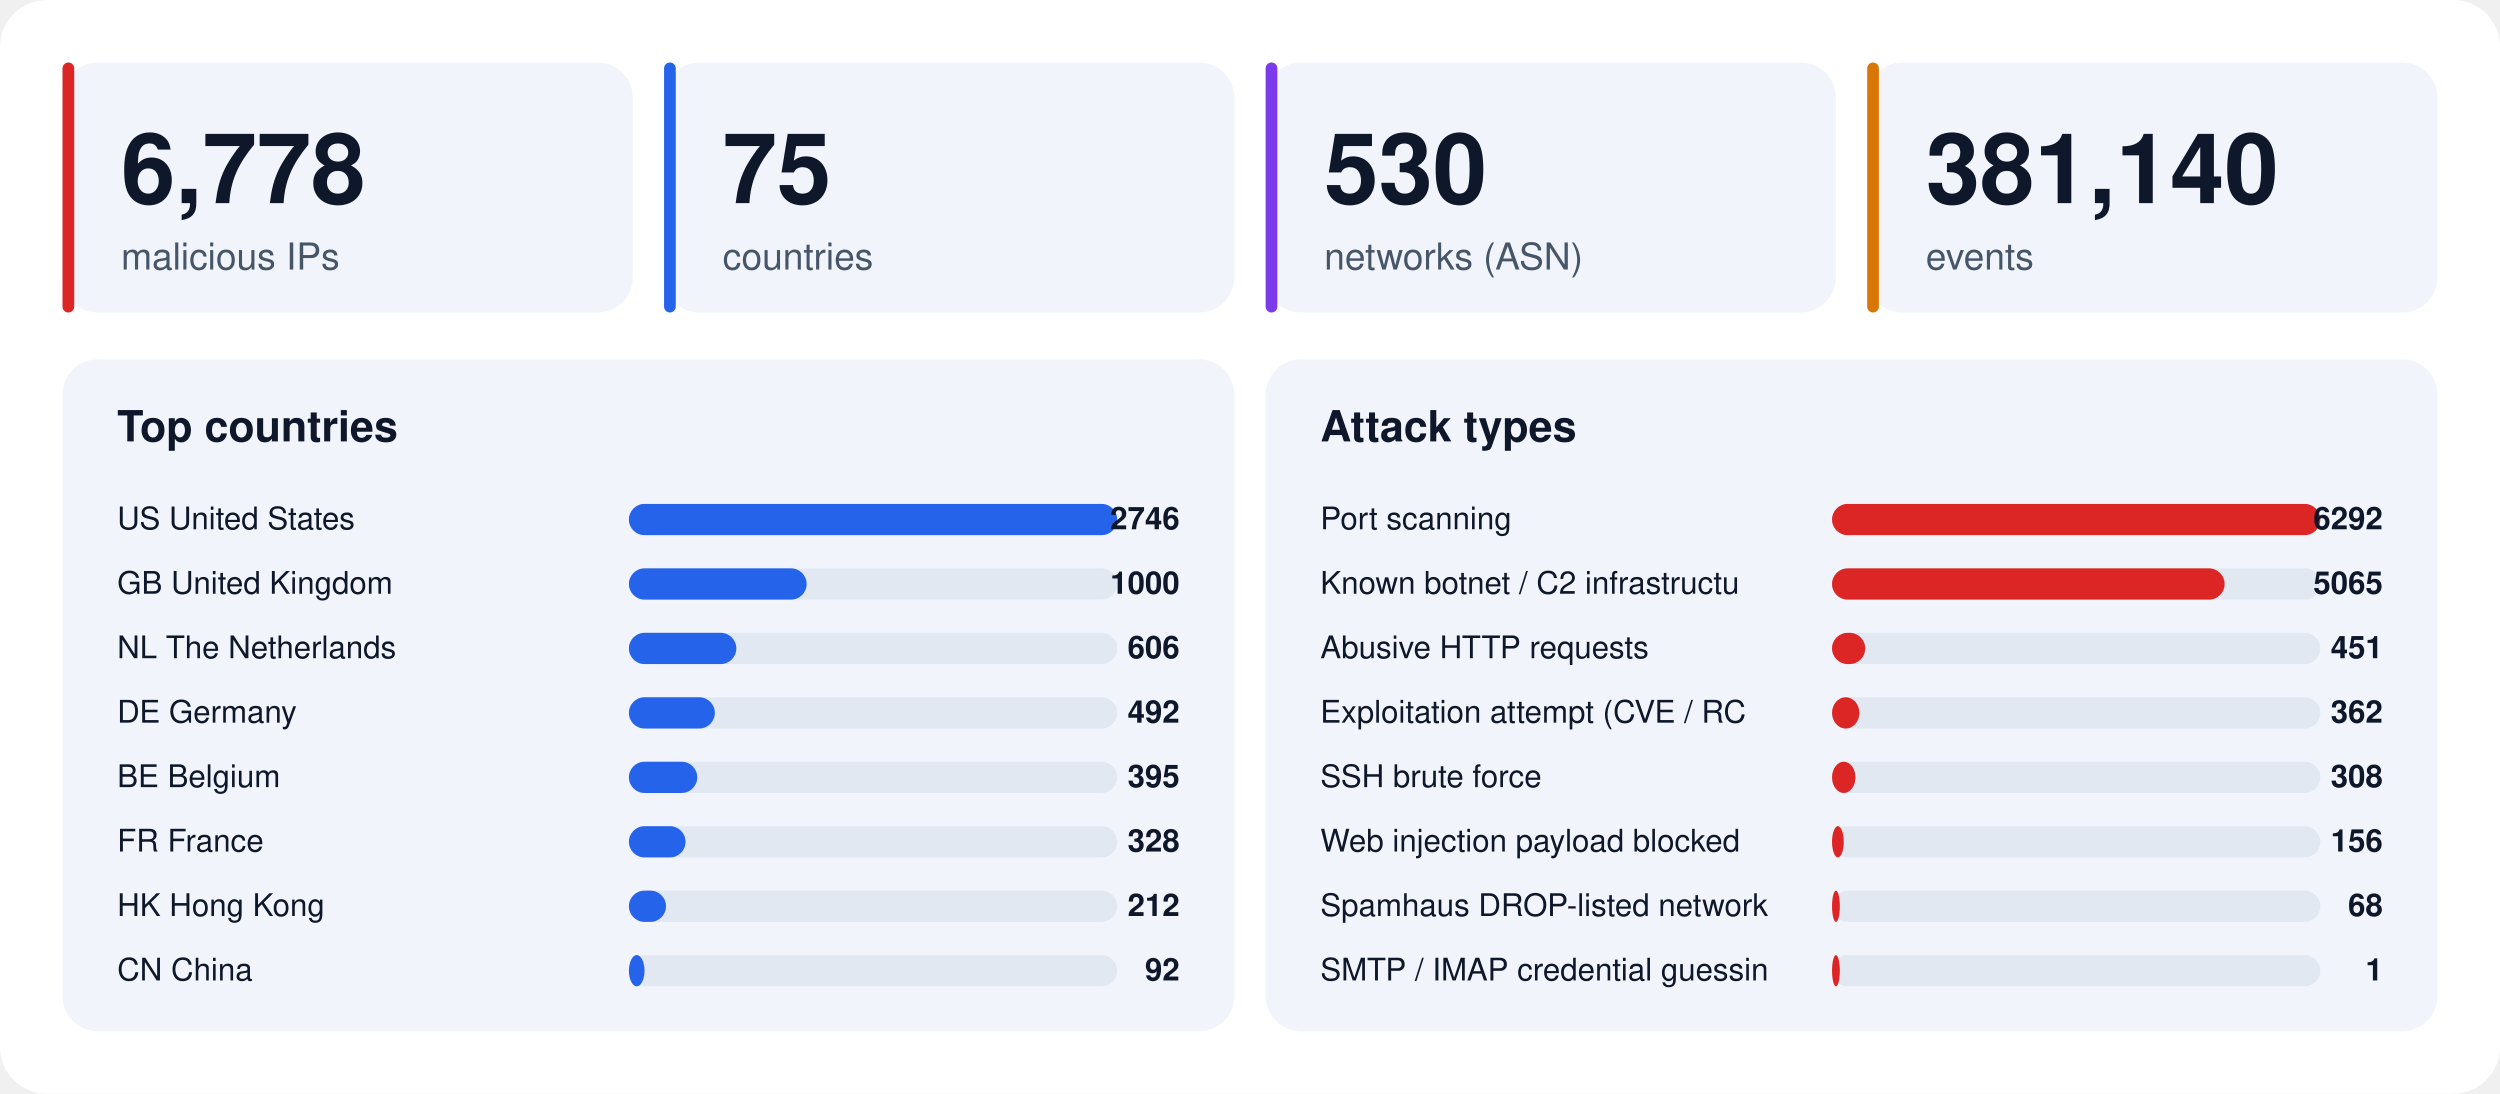
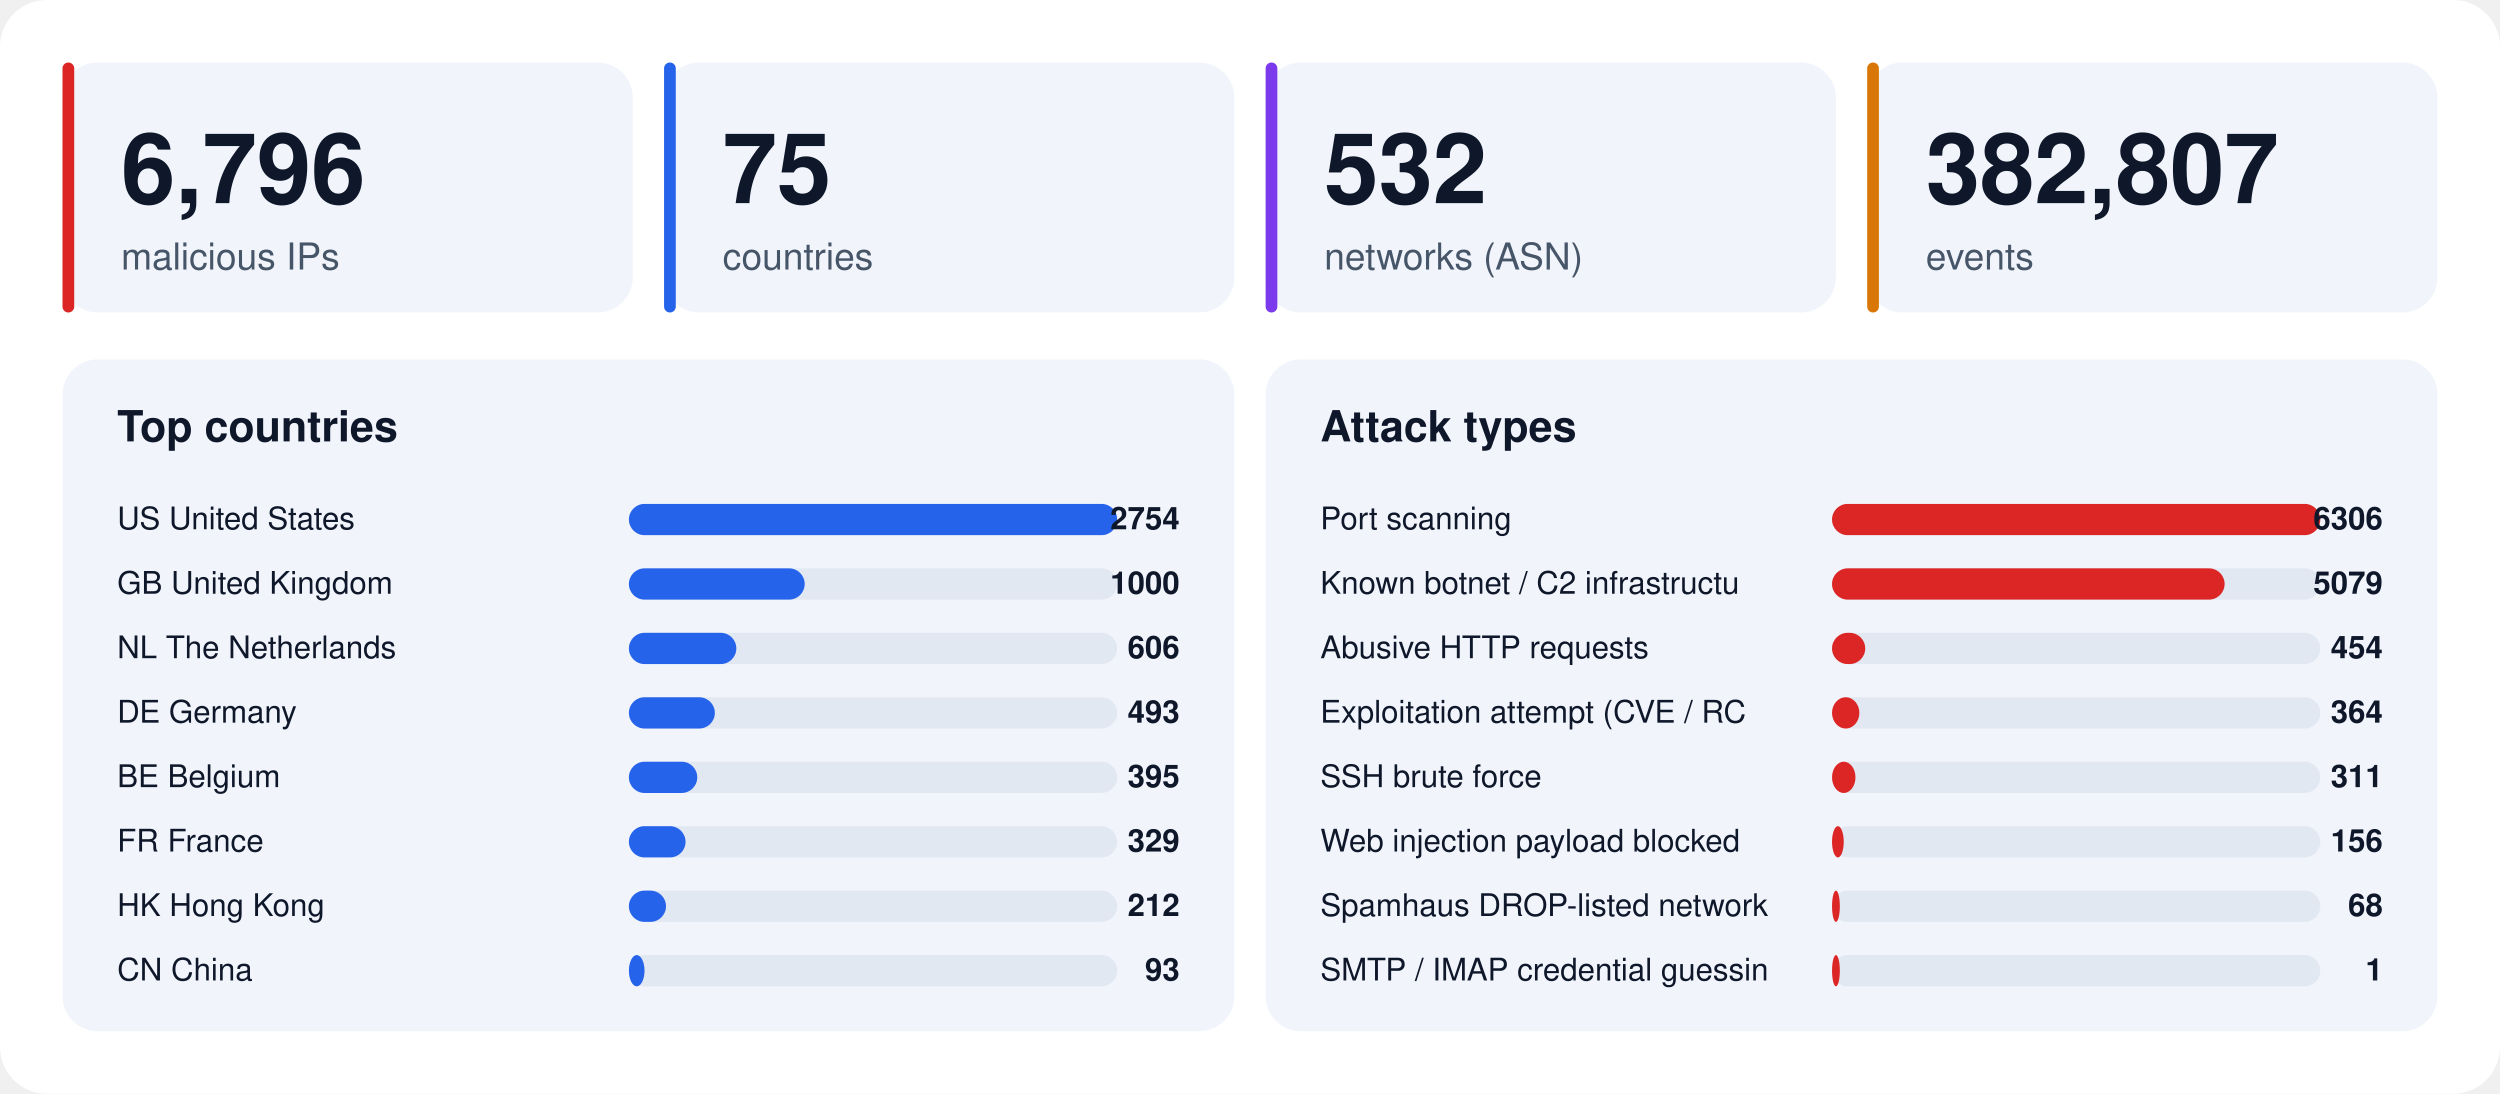
<svg xmlns="http://www.w3.org/2000/svg" width="1280" height="560" viewBox="0 0 1280 560" font-family="-apple-system,BlinkMacSystemFont,'Segoe UI',Helvetica,Arial,sans-serif">
  <rect width="1280" height="560" rx="24" fill="#ffffff" />
  <rect x="32" y="32" width="292" height="128" rx="18" fill="#f1f5fb" />
  <rect x="32" y="32" width="6" height="128" rx="3" fill="#dc2626" />
-   <text x="62" y="104" font-size="50" font-weight="800" fill="#0f172a">6,778</text>
+   <text x="62" y="104" font-size="50" font-weight="800" fill="#0f172a">6,796</text>
  <text x="62" y="138" font-size="19" fill="#475569">malicious IPs</text>
  <rect x="340" y="32" width="292" height="128" rx="18" fill="#f1f5fb" />
  <rect x="340" y="32" width="6" height="128" rx="3" fill="#2563eb" />
  <text x="370" y="104" font-size="50" font-weight="800" fill="#0f172a">75</text>
  <text x="370" y="138" font-size="19" fill="#475569">countries</text>
  <rect x="648" y="32" width="292" height="128" rx="18" fill="#f1f5fb" />
  <rect x="648" y="32" width="6" height="128" rx="3" fill="#7c3aed" />
-   <text x="678" y="104" font-size="50" font-weight="800" fill="#0f172a">530</text>
+   <text x="678" y="104" font-size="50" font-weight="800" fill="#0f172a">532</text>
  <text x="678" y="138" font-size="19" fill="#475569">networks (ASN)</text>
  <rect x="956" y="32" width="292" height="128" rx="18" fill="#f1f5fb" />
  <rect x="956" y="32" width="6" height="128" rx="3" fill="#d97706" />
-   <text x="986" y="104" font-size="50" font-weight="800" fill="#0f172a">381,140</text>
+   <text x="986" y="104" font-size="50" font-weight="800" fill="#0f172a">382,807</text>
  <text x="986" y="138" font-size="19" fill="#475569">events</text>
  <rect x="32" y="184" width="600" height="344" rx="18" fill="#f1f5fb" />
  <text x="60" y="226" font-size="22" font-weight="700" fill="#0f172a">Top countries</text>
  <text x="60" y="271" font-size="16" fill="#0f172a">US  United States</text>
  <rect x="322" y="258" width="250" height="16" rx="8" fill="#e2e8f2" />
  <rect x="322" y="258" width="250" height="16" rx="8" fill="#2563eb" />
-   <text x="604" y="271" font-size="16" font-weight="700" text-anchor="end" fill="#0f172a">2746</text>
+   <text x="604" y="271" font-size="16" font-weight="700" text-anchor="end" fill="#0f172a">2754</text>
  <text x="60" y="304" font-size="16" fill="#0f172a">GB  United Kingdom</text>
  <rect x="322" y="291" width="250" height="16" rx="8" fill="#e2e8f2" />
-   <rect x="322" y="291" width="91" height="16" rx="8" fill="#2563eb" />
+   <rect x="322" y="291" width="90" height="16" rx="8" fill="#2563eb" />
  <text x="604" y="304" font-size="16" font-weight="700" text-anchor="end" fill="#0f172a">1000</text>
  <text x="60" y="337" font-size="16" fill="#0f172a">NL  The Netherlands</text>
  <rect x="322" y="324" width="250" height="16" rx="8" fill="#e2e8f2" />
  <rect x="322" y="324" width="55" height="16" rx="8" fill="#2563eb" />
  <text x="604" y="337" font-size="16" font-weight="700" text-anchor="end" fill="#0f172a">606</text>
  <text x="60" y="370" font-size="16" fill="#0f172a">DE  Germany</text>
  <rect x="322" y="357" width="250" height="16" rx="8" fill="#e2e8f2" />
  <rect x="322" y="357" width="44" height="16" rx="8" fill="#2563eb" />
-   <text x="604" y="370" font-size="16" font-weight="700" text-anchor="end" fill="#0f172a">492</text>
+   <text x="604" y="370" font-size="16" font-weight="700" text-anchor="end" fill="#0f172a">493</text>
  <text x="60" y="403" font-size="16" fill="#0f172a">BE  Belgium</text>
  <rect x="322" y="390" width="250" height="16" rx="8" fill="#e2e8f2" />
  <rect x="322" y="390" width="35" height="16" rx="8" fill="#2563eb" />
  <text x="604" y="403" font-size="16" font-weight="700" text-anchor="end" fill="#0f172a">395</text>
  <text x="60" y="436" font-size="16" fill="#0f172a">FR  France</text>
  <rect x="322" y="423" width="250" height="16" rx="8" fill="#e2e8f2" />
  <rect x="322" y="423" width="29" height="16" rx="8" fill="#2563eb" />
-   <text x="604" y="436" font-size="16" font-weight="700" text-anchor="end" fill="#0f172a">328</text>
+   <text x="604" y="436" font-size="16" font-weight="700" text-anchor="end" fill="#0f172a">329</text>
  <text x="60" y="469" font-size="16" fill="#0f172a">HK  Hong Kong</text>
  <rect x="322" y="456" width="250" height="16" rx="8" fill="#e2e8f2" />
  <rect x="322" y="456" width="19" height="16" rx="8" fill="#2563eb" />
  <text x="604" y="469" font-size="16" font-weight="700" text-anchor="end" fill="#0f172a">212</text>
  <text x="60" y="502" font-size="16" fill="#0f172a">CN  China</text>
  <rect x="322" y="489" width="250" height="16" rx="8" fill="#e2e8f2" />
  <rect x="322" y="489" width="8" height="16" rx="8" fill="#2563eb" />
-   <text x="604" y="502" font-size="16" font-weight="700" text-anchor="end" fill="#0f172a">92</text>
+   <text x="604" y="502" font-size="16" font-weight="700" text-anchor="end" fill="#0f172a">93</text>
  <rect x="648" y="184" width="600" height="344" rx="18" fill="#f1f5fb" />
  <text x="676" y="226" font-size="22" font-weight="700" fill="#0f172a">Attack types</text>
  <text x="676" y="271" font-size="16" fill="#0f172a">Port scanning</text>
  <rect x="938" y="258" width="250" height="16" rx="8" fill="#e2e8f2" />
  <rect x="938" y="258" width="250" height="16" rx="8" fill="#dc2626" />
-   <text x="1220" y="271" font-size="16" font-weight="700" text-anchor="end" fill="#0f172a">6292</text>
+   <text x="1220" y="271" font-size="16" font-weight="700" text-anchor="end" fill="#0f172a">6306</text>
  <text x="676" y="304" font-size="16" fill="#0f172a">Known botnet / C2 infrastructu</text>
  <rect x="938" y="291" width="250" height="16" rx="8" fill="#e2e8f2" />
  <rect x="938" y="291" width="201" height="16" rx="8" fill="#dc2626" />
-   <text x="1220" y="304" font-size="16" font-weight="700" text-anchor="end" fill="#0f172a">5065</text>
+   <text x="1220" y="304" font-size="16" font-weight="700" text-anchor="end" fill="#0f172a">5079</text>
  <text x="676" y="337" font-size="16" fill="#0f172a">Abusive HTTP requests</text>
  <rect x="938" y="324" width="250" height="16" rx="8" fill="#e2e8f2" />
  <rect x="938" y="324" width="17" height="16" rx="8" fill="#dc2626" />
-   <text x="1220" y="337" font-size="16" font-weight="700" text-anchor="end" fill="#0f172a">451</text>
+   <text x="1220" y="337" font-size="16" font-weight="700" text-anchor="end" fill="#0f172a">454</text>
  <text x="676" y="370" font-size="16" fill="#0f172a">Exploitation attempt (CVE / RC</text>
  <rect x="938" y="357" width="250" height="16" rx="8" fill="#e2e8f2" />
  <rect x="938" y="357" width="14" height="16" rx="8" fill="#dc2626" />
-   <text x="1220" y="370" font-size="16" font-weight="700" text-anchor="end" fill="#0f172a">362</text>
+   <text x="1220" y="370" font-size="16" font-weight="700" text-anchor="end" fill="#0f172a">364</text>
  <text x="676" y="403" font-size="16" fill="#0f172a">SSH brute force</text>
  <rect x="938" y="390" width="250" height="16" rx="8" fill="#e2e8f2" />
  <rect x="938" y="390" width="12" height="16" rx="8" fill="#dc2626" />
-   <text x="1220" y="403" font-size="16" font-weight="700" text-anchor="end" fill="#0f172a">308</text>
+   <text x="1220" y="403" font-size="16" font-weight="700" text-anchor="end" fill="#0f172a">311</text>
  <text x="676" y="436" font-size="16" fill="#0f172a">Web injection payload blocked </text>
  <rect x="938" y="423" width="250" height="16" rx="8" fill="#e2e8f2" />
  <rect x="938" y="423" width="6" height="16" rx="8" fill="#dc2626" />
  <text x="1220" y="436" font-size="16" font-weight="700" text-anchor="end" fill="#0f172a">156</text>
  <text x="676" y="469" font-size="16" fill="#0f172a">Spamhaus DROP-listed network</text>
  <rect x="938" y="456" width="250" height="16" rx="8" fill="#e2e8f2" />
  <rect x="938" y="456" width="4" height="16" rx="8" fill="#dc2626" />
  <text x="1220" y="469" font-size="16" font-weight="700" text-anchor="end" fill="#0f172a">68</text>
  <text x="676" y="502" font-size="16" fill="#0f172a">SMTP / IMAP credential guessin</text>
  <rect x="938" y="489" width="250" height="16" rx="8" fill="#e2e8f2" />
  <rect x="938" y="489" width="4" height="16" rx="8" fill="#dc2626" />
  <text x="1220" y="502" font-size="16" font-weight="700" text-anchor="end" fill="#0f172a">1</text>
</svg>
